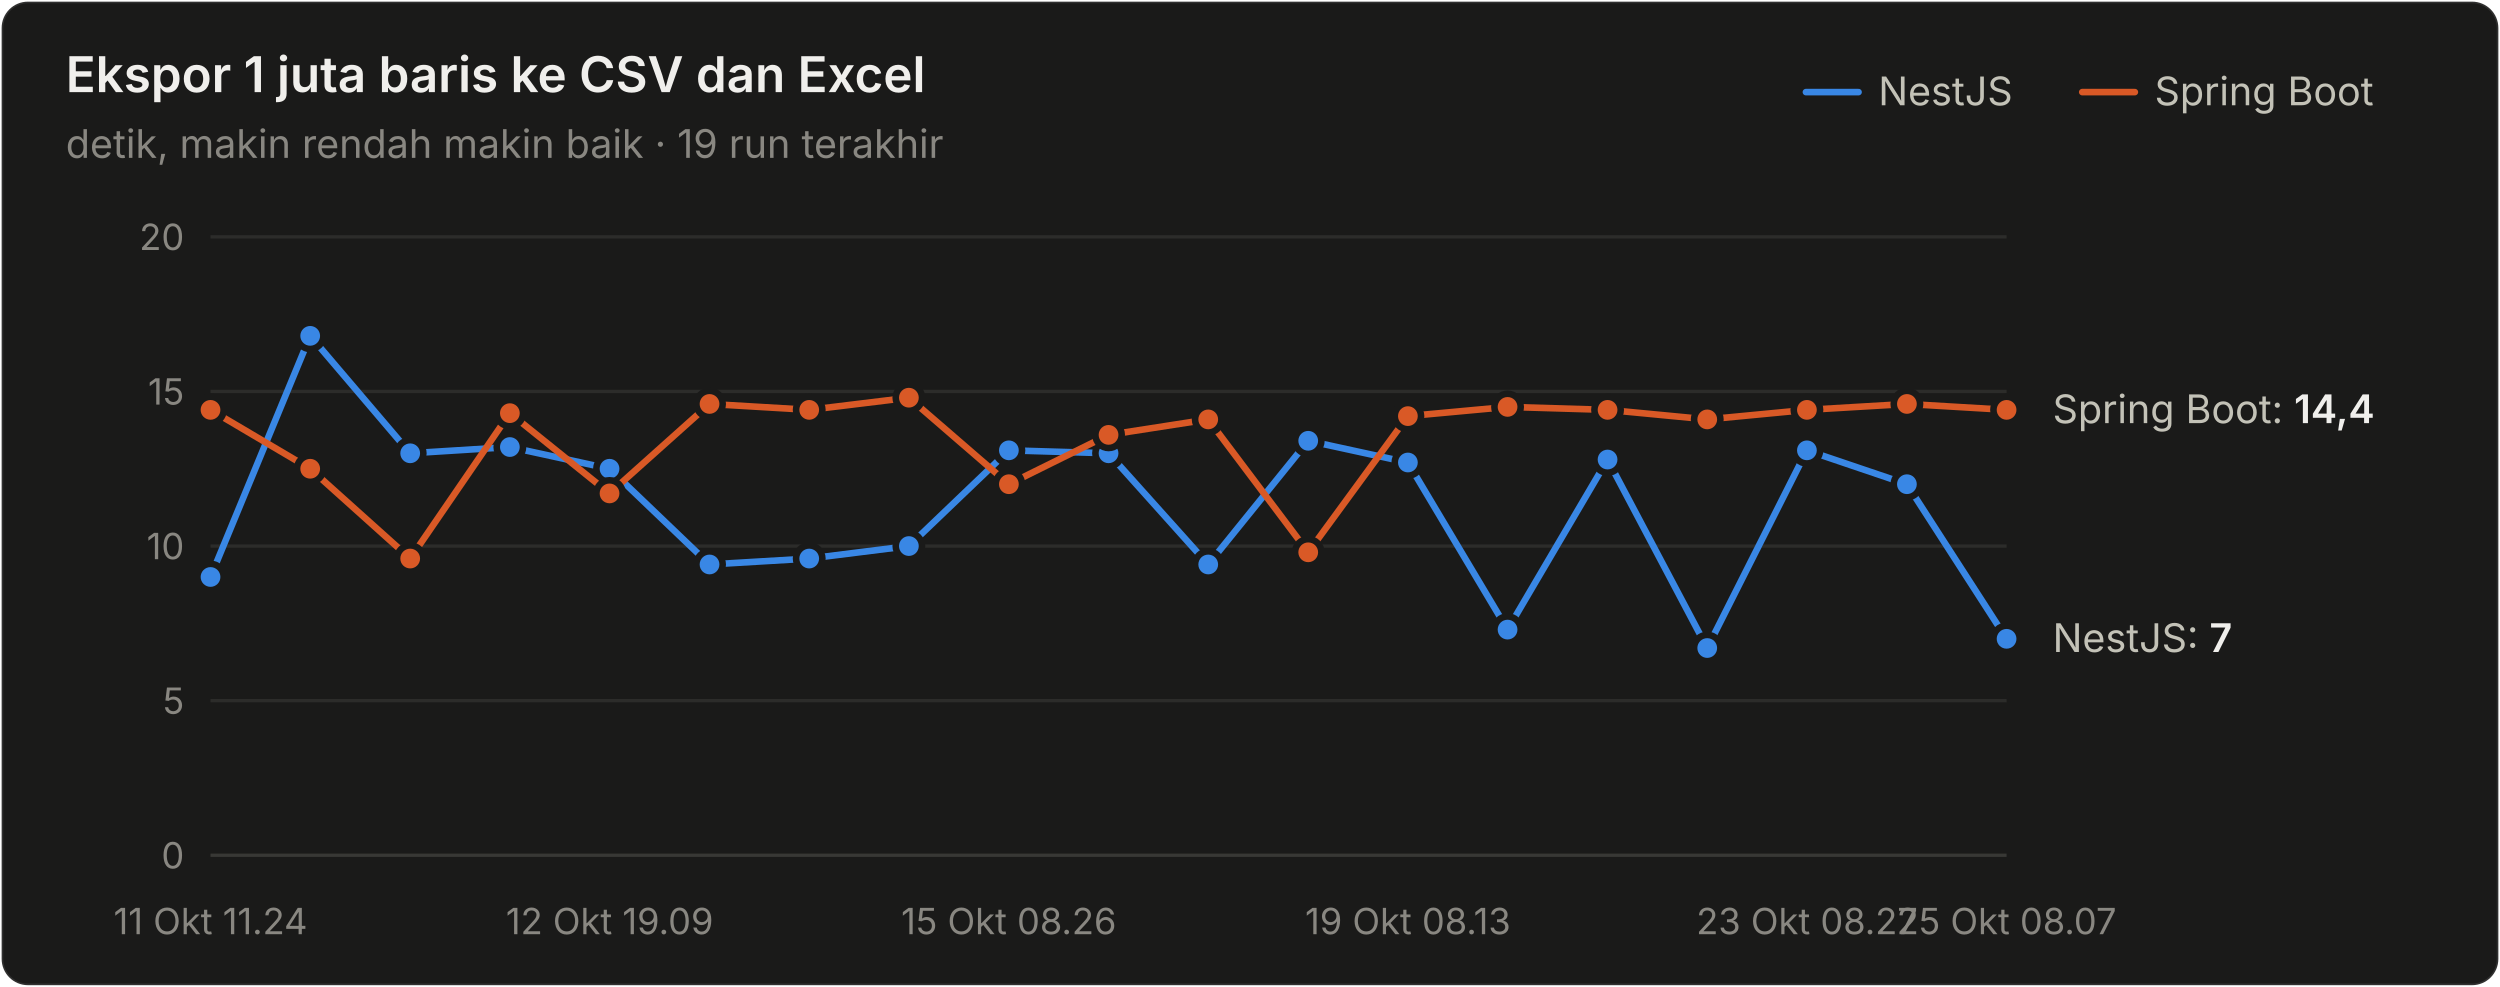
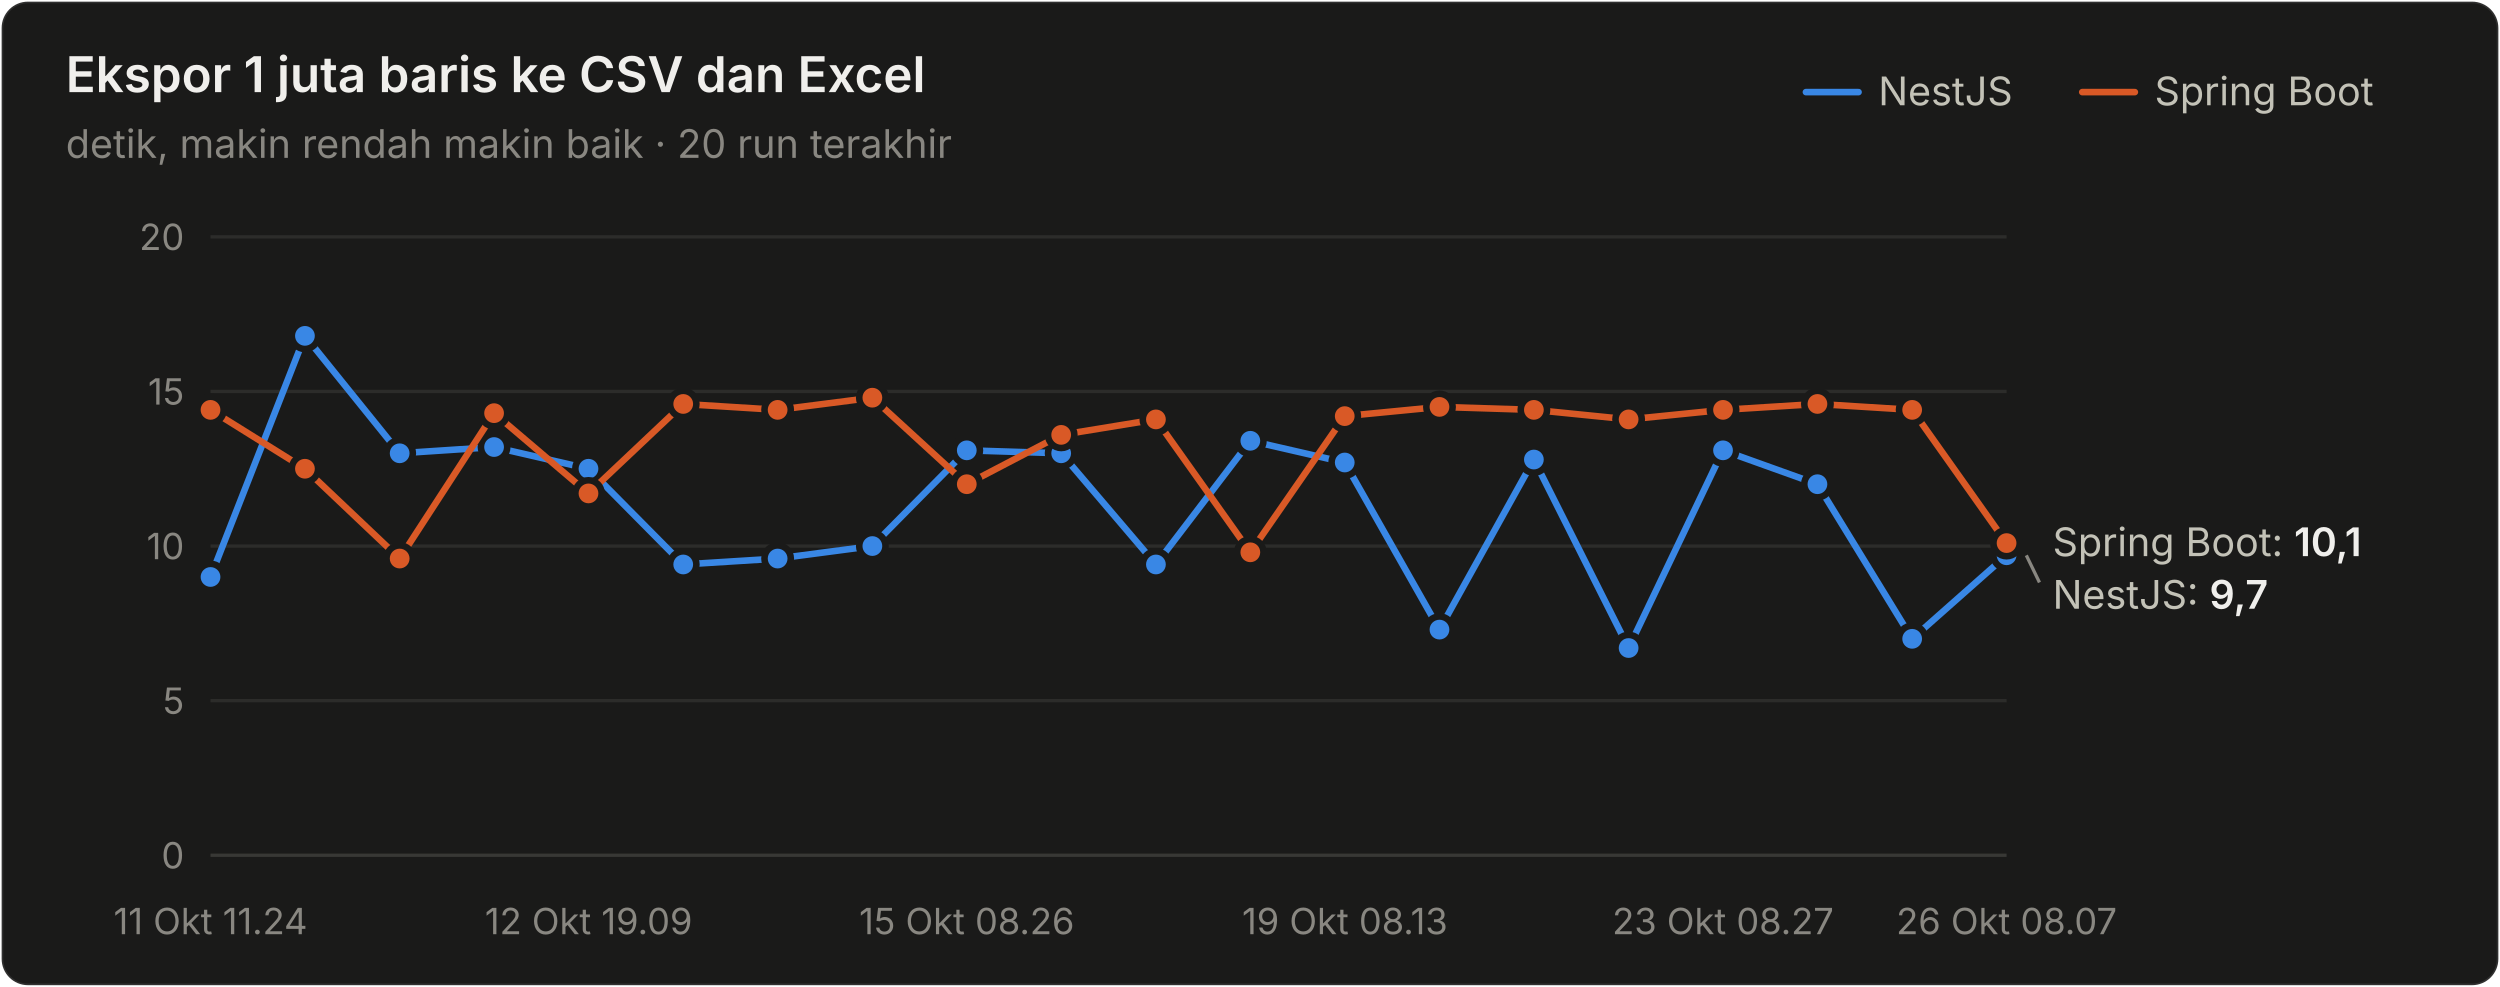
<svg xmlns="http://www.w3.org/2000/svg" width="760" height="300" viewBox="0 0 760 300" role="img" aria-label="Ekspor 1 juta baris ke CSV dan Excel">
  <style>text{font-family:system-ui,-apple-system,"Segoe UI",sans-serif}.angka{font-variant-numeric:tabular-nums}</style>
  <rect x="0.5" y="0.5" width="759" height="299" rx="8" fill="#1a1a19" stroke="rgba(255,255,255,0.10)" />
  <text x="20" y="28" font-size="15" font-weight="600" fill="#f0efec">Ekspor 1 juta baris ke CSV dan Excel</text>
-   <text x="20" y="48" font-size="12" fill="#898781">detik, makin rendah makin baik · 19 run terakhir</text>
+   <text x="20" y="48" font-size="12" fill="#898781">detik, makin rendah makin baik · 20 run terakhir</text>
  <text x="655" y="32" font-size="12" fill="#c3c2b7">Spring Boot</text>
  <line x1="633" y1="28" x2="649" y2="28" stroke="#d95926" stroke-width="2" stroke-linecap="round" />
  <text x="571" y="32" font-size="12" fill="#c3c2b7">NestJS</text>
  <line x1="549" y1="28" x2="565" y2="28" stroke="#3987e5" stroke-width="2" stroke-linecap="round" />
  <line x1="64" y1="260" x2="610" y2="260" stroke="#383835" stroke-width="1" />
  <text class="angka" x="56" y="264" font-size="11" text-anchor="end" fill="#898781">0</text>
  <line x1="64" y1="213" x2="610" y2="213" stroke="#2c2c2a" stroke-width="1" />
  <text class="angka" x="56" y="217" font-size="11" text-anchor="end" fill="#898781">5</text>
  <line x1="64" y1="166" x2="610" y2="166" stroke="#2c2c2a" stroke-width="1" />
  <text class="angka" x="56" y="170" font-size="11" text-anchor="end" fill="#898781">10</text>
  <line x1="64" y1="119" x2="610" y2="119" stroke="#2c2c2a" stroke-width="1" />
  <text class="angka" x="56" y="123" font-size="11" text-anchor="end" fill="#898781">15</text>
  <line x1="64" y1="72" x2="610" y2="72" stroke="#2c2c2a" stroke-width="1" />
  <text class="angka" x="56" y="76" font-size="11" text-anchor="end" fill="#898781">20</text>
  <text x="64" y="284" font-size="11" text-anchor="middle" fill="#898781">11 Okt 11.24</text>
-   <text x="185.333" y="284" font-size="11" text-anchor="middle" fill="#898781">12 Okt 19.09</text>
-   <text x="306.667" y="284" font-size="11" text-anchor="middle" fill="#898781">15 Okt 08.26</text>
-   <text x="428" y="284" font-size="11" text-anchor="middle" fill="#898781">19 Okt 08.13</text>
-   <text x="549.333" y="284" font-size="11" text-anchor="middle" fill="#898781">23 Okt 08.27</text>
-   <text x="610" y="284" font-size="11" text-anchor="middle" fill="#898781">25 Okt 08.07</text>
-   <path d="M64.0,175.4 L94.3,102.1 L124.7,137.8 L155.0,135.9 L185.3,142.5 L215.7,171.6 L246.0,169.8 L276.3,166.0 L306.7,136.9 L337.0,137.8 L367.3,171.6 L397.7,134.0 L428.0,140.6 L458.3,191.4 L488.7,139.7 L519.0,197.0 L549.3,136.9 L579.7,147.2 L610.0,194.2" fill="none" stroke="#3987e5" stroke-width="2" stroke-linejoin="round" stroke-linecap="round" />
+   <text x="178.947" y="284" font-size="11" text-anchor="middle" fill="#898781">12 Okt 19.09</text>
+   <text x="293.895" y="284" font-size="11" text-anchor="middle" fill="#898781">15 Okt 08.26</text>
+   <text x="408.842" y="284" font-size="11" text-anchor="middle" fill="#898781">19 Okt 08.13</text>
+   <text x="523.789" y="284" font-size="11" text-anchor="middle" fill="#898781">23 Okt 08.27</text>
+   <text x="610" y="284" font-size="11" text-anchor="middle" fill="#898781">26 Okt 08.07</text>
+   <path d="M64.0,175.4 L92.7,102.1 L121.5,137.8 L150.2,135.9 L178.9,142.5 L207.7,171.6 L236.4,169.8 L265.2,166.0 L293.9,136.9 L322.6,137.8 L351.4,171.6 L380.1,134.0 L408.8,140.6 L437.6,191.4 L466.3,139.7 L495.1,197.0 L523.8,136.9 L552.5,147.2 L581.3,194.2 L610.0,168.8" fill="none" stroke="#3987e5" stroke-width="2" stroke-linejoin="round" stroke-linecap="round" />
  <circle cx="64.0" cy="175.4" r="4" fill="#3987e5" stroke="#1a1a19" stroke-width="2" />
-   <circle cx="94.3" cy="102.1" r="4" fill="#3987e5" stroke="#1a1a19" stroke-width="2" />
-   <circle cx="124.7" cy="137.8" r="4" fill="#3987e5" stroke="#1a1a19" stroke-width="2" />
-   <circle cx="155.0" cy="135.9" r="4" fill="#3987e5" stroke="#1a1a19" stroke-width="2" />
-   <circle cx="185.3" cy="142.5" r="4" fill="#3987e5" stroke="#1a1a19" stroke-width="2" />
-   <circle cx="215.7" cy="171.6" r="4" fill="#3987e5" stroke="#1a1a19" stroke-width="2" />
-   <circle cx="246.0" cy="169.8" r="4" fill="#3987e5" stroke="#1a1a19" stroke-width="2" />
-   <circle cx="276.3" cy="166.0" r="4" fill="#3987e5" stroke="#1a1a19" stroke-width="2" />
-   <circle cx="306.7" cy="136.9" r="4" fill="#3987e5" stroke="#1a1a19" stroke-width="2" />
-   <circle cx="337.0" cy="137.8" r="4" fill="#3987e5" stroke="#1a1a19" stroke-width="2" />
-   <circle cx="367.3" cy="171.6" r="4" fill="#3987e5" stroke="#1a1a19" stroke-width="2" />
-   <circle cx="397.7" cy="134.0" r="4" fill="#3987e5" stroke="#1a1a19" stroke-width="2" />
-   <circle cx="428.0" cy="140.6" r="4" fill="#3987e5" stroke="#1a1a19" stroke-width="2" />
-   <circle cx="458.3" cy="191.4" r="4" fill="#3987e5" stroke="#1a1a19" stroke-width="2" />
-   <circle cx="488.7" cy="139.7" r="4" fill="#3987e5" stroke="#1a1a19" stroke-width="2" />
-   <circle cx="519.0" cy="197.0" r="4" fill="#3987e5" stroke="#1a1a19" stroke-width="2" />
-   <circle cx="549.3" cy="136.9" r="4" fill="#3987e5" stroke="#1a1a19" stroke-width="2" />
-   <circle cx="579.7" cy="147.2" r="4" fill="#3987e5" stroke="#1a1a19" stroke-width="2" />
-   <circle cx="610.0" cy="194.2" r="4" fill="#3987e5" stroke="#1a1a19" stroke-width="2" />
-   <path d="M64.0,124.6 L94.3,142.5 L124.7,169.8 L155.0,125.6 L185.3,150.0 L215.7,122.8 L246.0,124.6 L276.3,120.9 L306.7,147.2 L337.0,132.2 L367.3,127.5 L397.7,167.9 L428.0,126.5 L458.3,123.7 L488.7,124.6 L519.0,127.5 L549.3,124.6 L579.7,122.8 L610.0,124.6" fill="none" stroke="#d95926" stroke-width="2" stroke-linejoin="round" stroke-linecap="round" />
+   <circle cx="92.7" cy="102.1" r="4" fill="#3987e5" stroke="#1a1a19" stroke-width="2" />
+   <circle cx="121.5" cy="137.8" r="4" fill="#3987e5" stroke="#1a1a19" stroke-width="2" />
+   <circle cx="150.2" cy="135.9" r="4" fill="#3987e5" stroke="#1a1a19" stroke-width="2" />
+   <circle cx="178.9" cy="142.5" r="4" fill="#3987e5" stroke="#1a1a19" stroke-width="2" />
+   <circle cx="207.7" cy="171.6" r="4" fill="#3987e5" stroke="#1a1a19" stroke-width="2" />
+   <circle cx="236.4" cy="169.8" r="4" fill="#3987e5" stroke="#1a1a19" stroke-width="2" />
+   <circle cx="265.2" cy="166.0" r="4" fill="#3987e5" stroke="#1a1a19" stroke-width="2" />
+   <circle cx="293.9" cy="136.9" r="4" fill="#3987e5" stroke="#1a1a19" stroke-width="2" />
+   <circle cx="322.6" cy="137.8" r="4" fill="#3987e5" stroke="#1a1a19" stroke-width="2" />
+   <circle cx="351.4" cy="171.6" r="4" fill="#3987e5" stroke="#1a1a19" stroke-width="2" />
+   <circle cx="380.1" cy="134.0" r="4" fill="#3987e5" stroke="#1a1a19" stroke-width="2" />
+   <circle cx="408.8" cy="140.6" r="4" fill="#3987e5" stroke="#1a1a19" stroke-width="2" />
+   <circle cx="437.6" cy="191.4" r="4" fill="#3987e5" stroke="#1a1a19" stroke-width="2" />
+   <circle cx="466.3" cy="139.7" r="4" fill="#3987e5" stroke="#1a1a19" stroke-width="2" />
+   <circle cx="495.1" cy="197.0" r="4" fill="#3987e5" stroke="#1a1a19" stroke-width="2" />
+   <circle cx="523.8" cy="136.9" r="4" fill="#3987e5" stroke="#1a1a19" stroke-width="2" />
+   <circle cx="552.5" cy="147.2" r="4" fill="#3987e5" stroke="#1a1a19" stroke-width="2" />
+   <circle cx="581.3" cy="194.2" r="4" fill="#3987e5" stroke="#1a1a19" stroke-width="2" />
+   <circle cx="610.0" cy="168.8" r="4" fill="#3987e5" stroke="#1a1a19" stroke-width="2" />
+   <path d="M64.0,124.6 L92.7,142.5 L121.5,169.8 L150.2,125.6 L178.9,150.0 L207.7,122.8 L236.4,124.6 L265.2,120.9 L293.9,147.2 L322.6,132.2 L351.4,127.5 L380.1,167.9 L408.8,126.5 L437.6,123.7 L466.3,124.6 L495.1,127.5 L523.8,124.6 L552.5,122.8 L581.3,124.6 L610.0,165.1" fill="none" stroke="#d95926" stroke-width="2" stroke-linejoin="round" stroke-linecap="round" />
  <circle cx="64.0" cy="124.6" r="4" fill="#d95926" stroke="#1a1a19" stroke-width="2" />
-   <circle cx="94.3" cy="142.5" r="4" fill="#d95926" stroke="#1a1a19" stroke-width="2" />
-   <circle cx="124.7" cy="169.8" r="4" fill="#d95926" stroke="#1a1a19" stroke-width="2" />
-   <circle cx="155.0" cy="125.6" r="4" fill="#d95926" stroke="#1a1a19" stroke-width="2" />
-   <circle cx="185.3" cy="150.0" r="4" fill="#d95926" stroke="#1a1a19" stroke-width="2" />
-   <circle cx="215.7" cy="122.8" r="4" fill="#d95926" stroke="#1a1a19" stroke-width="2" />
-   <circle cx="246.0" cy="124.6" r="4" fill="#d95926" stroke="#1a1a19" stroke-width="2" />
-   <circle cx="276.3" cy="120.9" r="4" fill="#d95926" stroke="#1a1a19" stroke-width="2" />
-   <circle cx="306.7" cy="147.2" r="4" fill="#d95926" stroke="#1a1a19" stroke-width="2" />
-   <circle cx="337.0" cy="132.2" r="4" fill="#d95926" stroke="#1a1a19" stroke-width="2" />
-   <circle cx="367.3" cy="127.5" r="4" fill="#d95926" stroke="#1a1a19" stroke-width="2" />
-   <circle cx="397.7" cy="167.9" r="4" fill="#d95926" stroke="#1a1a19" stroke-width="2" />
-   <circle cx="428.0" cy="126.5" r="4" fill="#d95926" stroke="#1a1a19" stroke-width="2" />
-   <circle cx="458.3" cy="123.7" r="4" fill="#d95926" stroke="#1a1a19" stroke-width="2" />
-   <circle cx="488.7" cy="124.6" r="4" fill="#d95926" stroke="#1a1a19" stroke-width="2" />
-   <circle cx="519.0" cy="127.5" r="4" fill="#d95926" stroke="#1a1a19" stroke-width="2" />
-   <circle cx="549.3" cy="124.6" r="4" fill="#d95926" stroke="#1a1a19" stroke-width="2" />
-   <circle cx="579.7" cy="122.8" r="4" fill="#d95926" stroke="#1a1a19" stroke-width="2" />
-   <circle cx="610.0" cy="124.6" r="4" fill="#d95926" stroke="#1a1a19" stroke-width="2" />
-   <text class="angka" x="624" y="128.64" font-size="12" fill="#c3c2b7">Spring Boot: <tspan fill="#f0efec" font-weight="600">14,4</tspan>
+   <circle cx="92.7" cy="142.5" r="4" fill="#d95926" stroke="#1a1a19" stroke-width="2" />
+   <circle cx="121.5" cy="169.8" r="4" fill="#d95926" stroke="#1a1a19" stroke-width="2" />
+   <circle cx="150.2" cy="125.6" r="4" fill="#d95926" stroke="#1a1a19" stroke-width="2" />
+   <circle cx="178.9" cy="150.0" r="4" fill="#d95926" stroke="#1a1a19" stroke-width="2" />
+   <circle cx="207.7" cy="122.8" r="4" fill="#d95926" stroke="#1a1a19" stroke-width="2" />
+   <circle cx="236.4" cy="124.6" r="4" fill="#d95926" stroke="#1a1a19" stroke-width="2" />
+   <circle cx="265.2" cy="120.9" r="4" fill="#d95926" stroke="#1a1a19" stroke-width="2" />
+   <circle cx="293.9" cy="147.2" r="4" fill="#d95926" stroke="#1a1a19" stroke-width="2" />
+   <circle cx="322.6" cy="132.2" r="4" fill="#d95926" stroke="#1a1a19" stroke-width="2" />
+   <circle cx="351.4" cy="127.5" r="4" fill="#d95926" stroke="#1a1a19" stroke-width="2" />
+   <circle cx="380.1" cy="167.9" r="4" fill="#d95926" stroke="#1a1a19" stroke-width="2" />
+   <circle cx="408.8" cy="126.5" r="4" fill="#d95926" stroke="#1a1a19" stroke-width="2" />
+   <circle cx="437.6" cy="123.7" r="4" fill="#d95926" stroke="#1a1a19" stroke-width="2" />
+   <circle cx="466.3" cy="124.6" r="4" fill="#d95926" stroke="#1a1a19" stroke-width="2" />
+   <circle cx="495.1" cy="127.5" r="4" fill="#d95926" stroke="#1a1a19" stroke-width="2" />
+   <circle cx="523.8" cy="124.6" r="4" fill="#d95926" stroke="#1a1a19" stroke-width="2" />
+   <circle cx="552.5" cy="122.8" r="4" fill="#d95926" stroke="#1a1a19" stroke-width="2" />
+   <circle cx="581.3" cy="124.6" r="4" fill="#d95926" stroke="#1a1a19" stroke-width="2" />
+   <circle cx="610.0" cy="165.1" r="4" fill="#d95926" stroke="#1a1a19" stroke-width="2" />
+   <text class="angka" x="624" y="169.06" font-size="12" fill="#c3c2b7">Spring Boot: <tspan fill="#f0efec" font-weight="600">10,1</tspan>
  </text>
-   <text class="angka" x="624" y="198.2" font-size="12" fill="#c3c2b7">NestJS: <tspan fill="#f0efec" font-weight="600">7</tspan>
+   <line x1="616" y1="168.82" x2="620" y2="177.06" stroke="#898781" stroke-width="1" />
+   <text class="angka" x="624" y="185.06" font-size="12" fill="#c3c2b7">NestJS: <tspan fill="#f0efec" font-weight="600">9,7</tspan>
  </text>
</svg>
